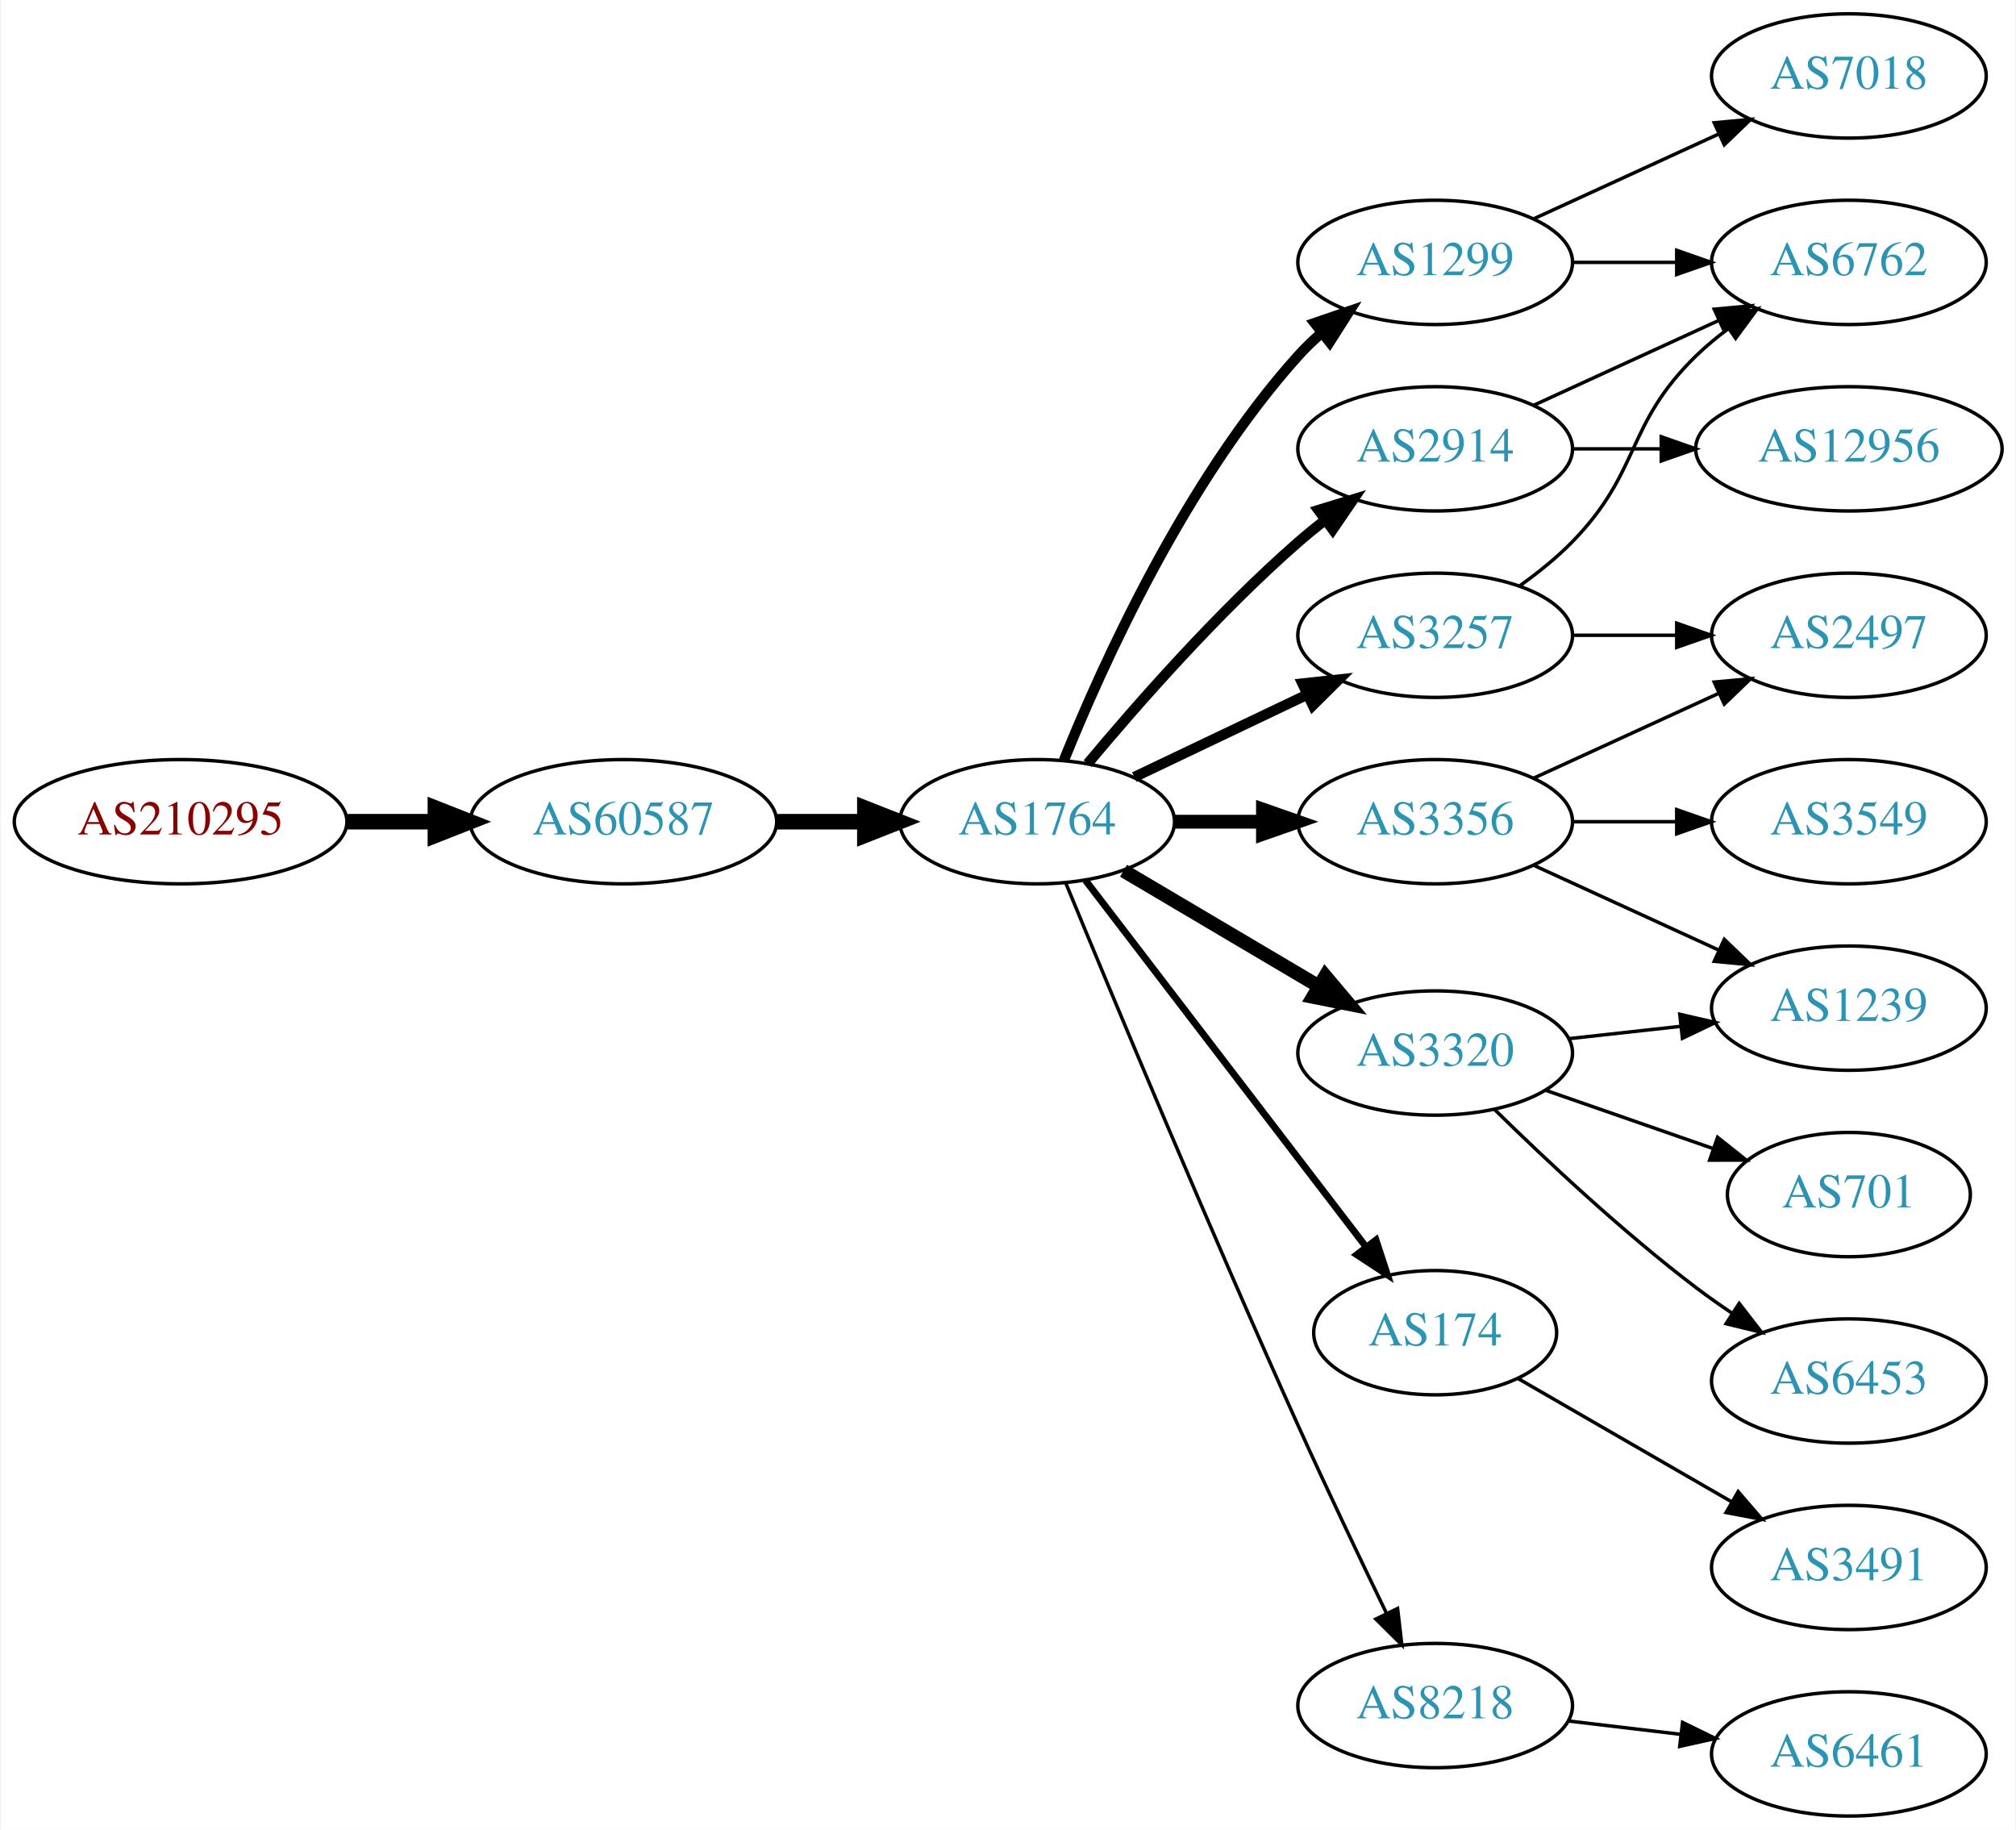
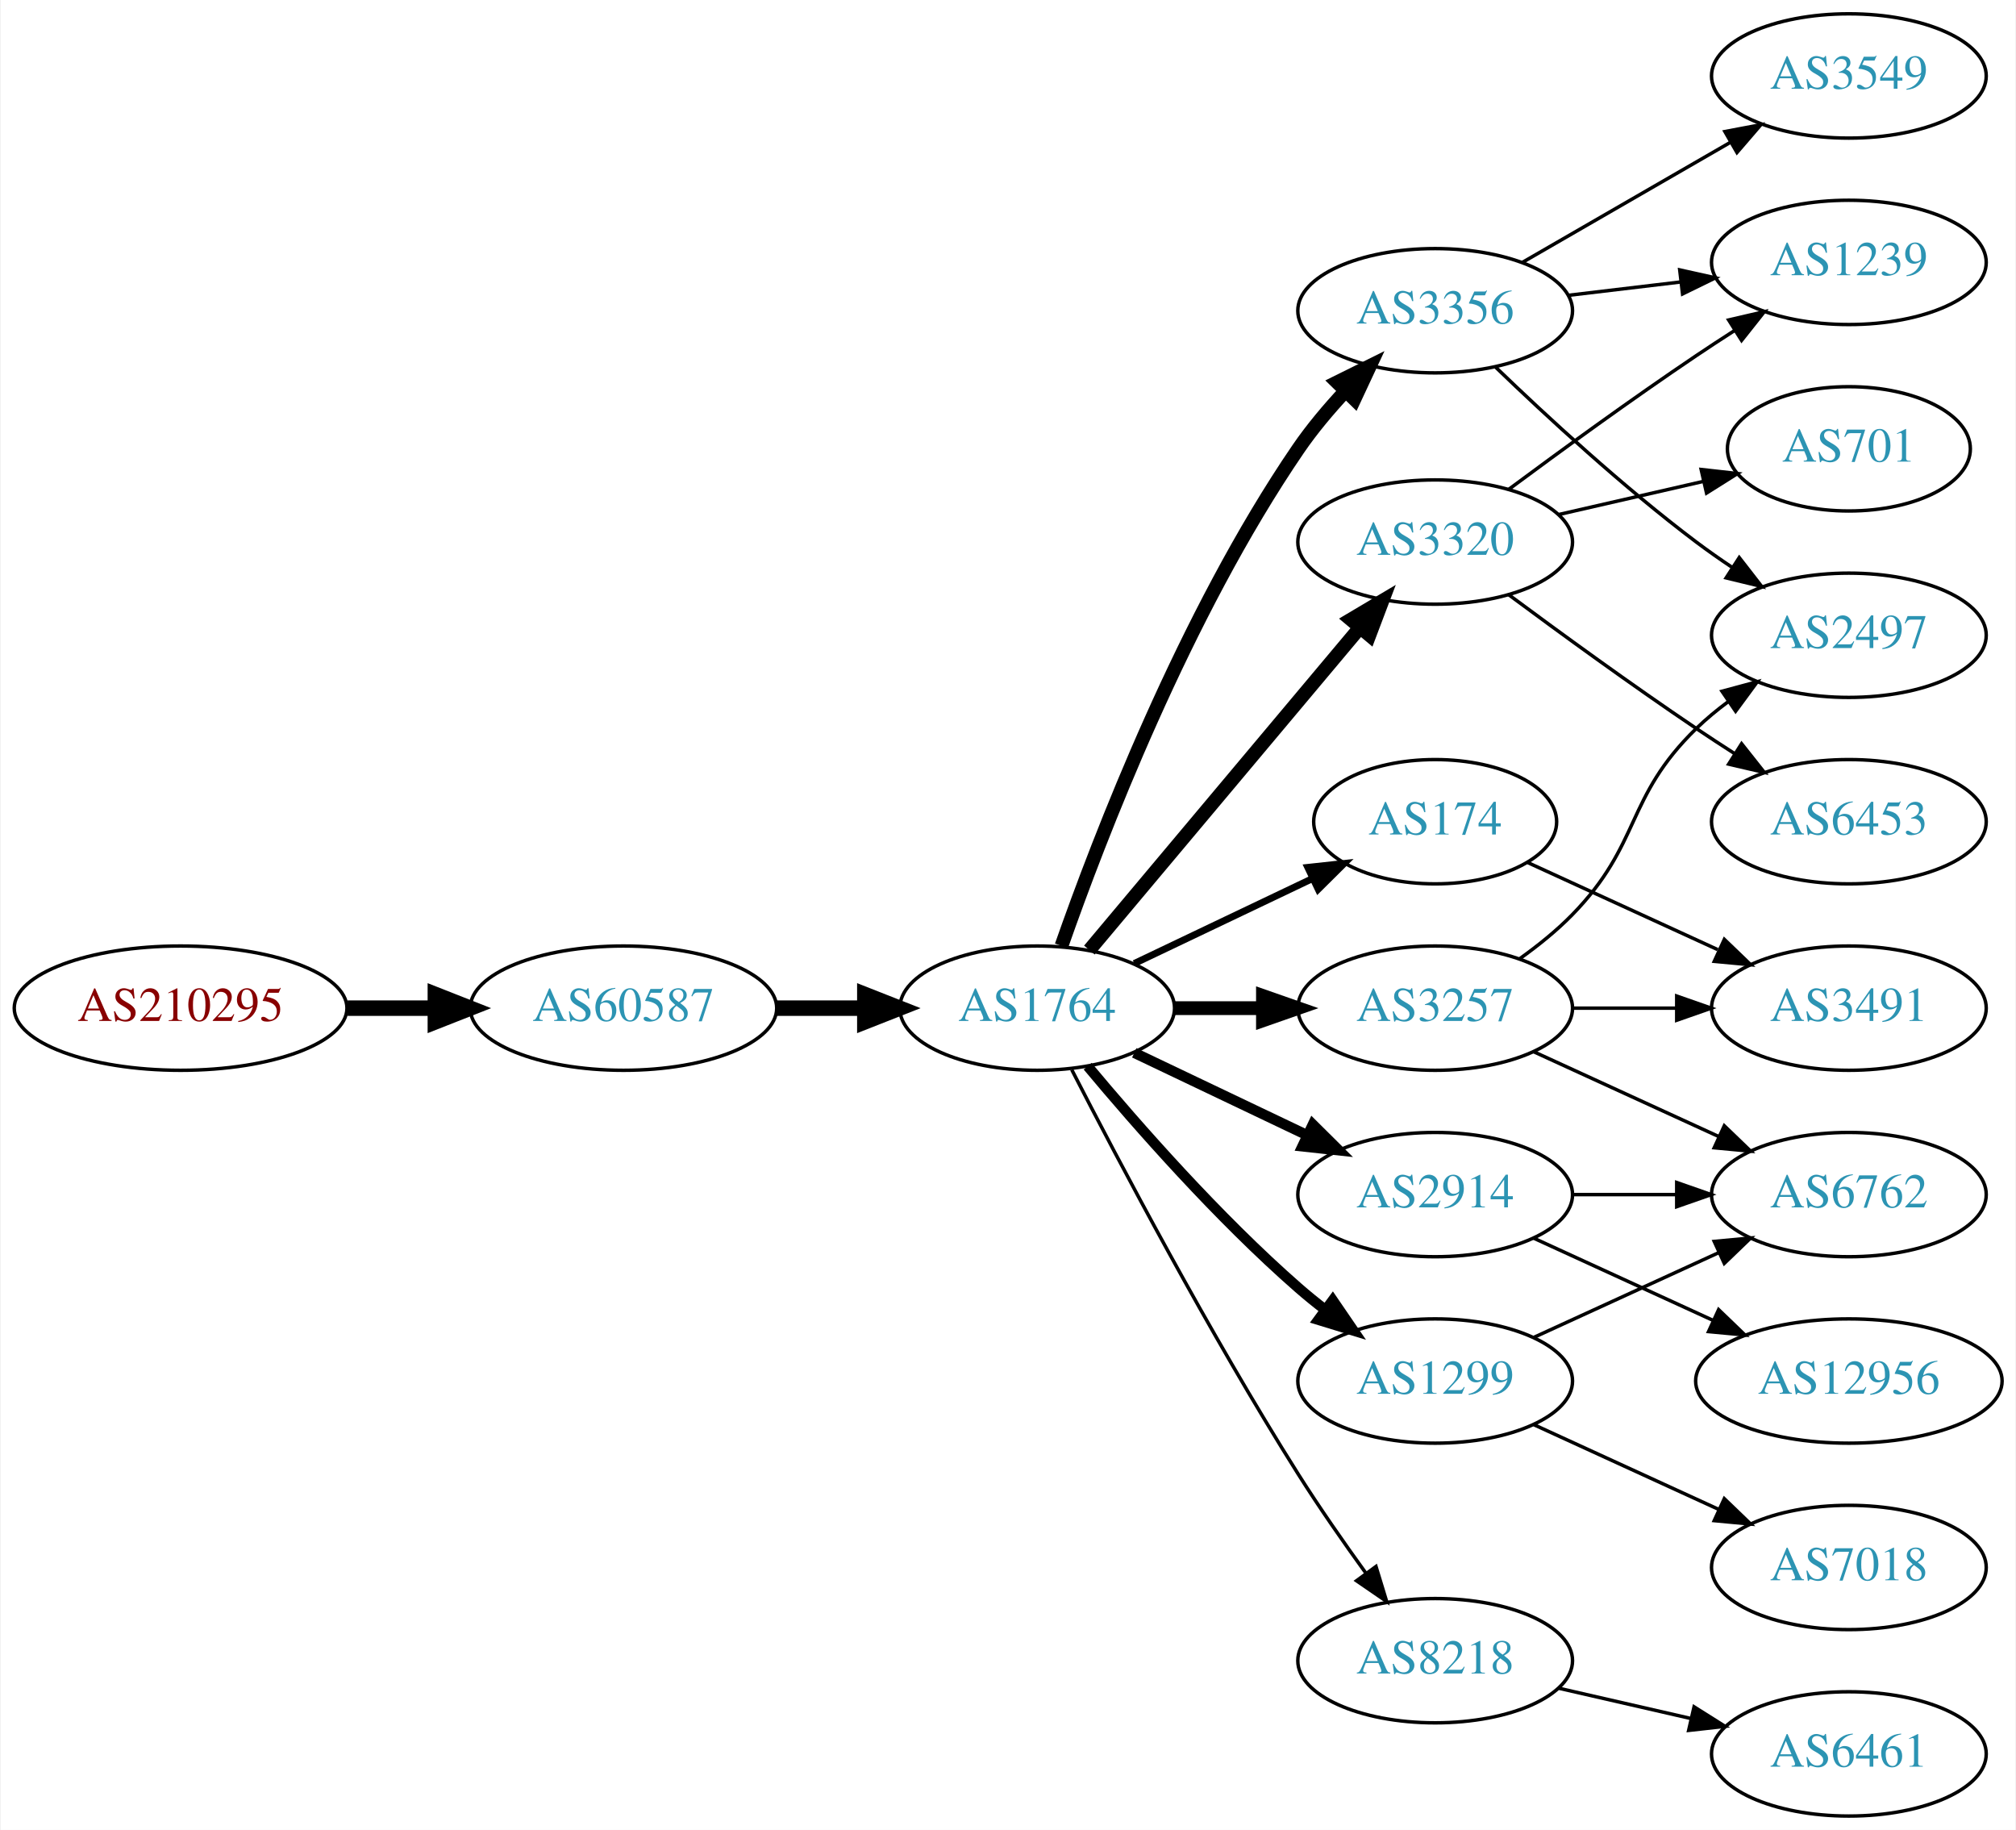
<svg xmlns="http://www.w3.org/2000/svg" xmlns:xlink="http://www.w3.org/1999/xlink" width="584pt" height="530pt" viewBox="0.00 0.00 583.56 530.00">
  <g id="graph0" class="graph" transform="scale(1 1) rotate(0) translate(4 526)">
    <polygon fill="white" stroke="none" points="-4,4 -4,-526 579.562,-526 579.562,4 -4,4" />
    <g id="node1" class="node">
      <g id="a_node1">
        <a xlink:href="/asn/210295" xlink:title="AS210295 ~ Helmut Matlschweiger [AT]">
-           <ellipse fill="#ffffff" stroke="black" cx="48.096" cy="-288" rx="48.192" ry="18" />
-           <text text-anchor="middle" x="48.096" y="-284.3" font-family="Times,serif" font-size="14.00" fill="#880000">AS210295</text>
+           <ellipse fill="#ffffff" stroke="black" cx="48.096" cy="-234" rx="48.192" ry="18" />
+           <text text-anchor="middle" x="48.096" y="-230.3" font-family="Times,serif" font-size="14.00" fill="#880000">AS210295</text>
        </a>
      </g>
    </g>
    <g id="node2" class="node">
      <g id="a_node2">
        <a xlink:href="/asn/60587" xlink:title="AS60587 ~ XINON GmbH [AT]">
-           <ellipse fill="#ffffff" stroke="black" cx="176.388" cy="-288" rx="44.393" ry="18" />
-           <text text-anchor="middle" x="176.388" y="-284.3" font-family="Times,serif" font-size="14.00" fill="#2c94b3">AS60587</text>
+           <ellipse fill="#ffffff" stroke="black" cx="176.388" cy="-234" rx="44.393" ry="18" />
+           <text text-anchor="middle" x="176.388" y="-230.3" font-family="Times,serif" font-size="14.00" fill="#2c94b3">AS60587</text>
        </a>
      </g>
    </g>
    <g id="edge1" class="edge">
-       <path fill="none" stroke="black" stroke-width="4.5" d="M96.481,-288C104.742,-288 113.386,-288 121.799,-288" />
-       <polygon fill="black" stroke="black" stroke-width="4.5" points="121.904,-291.938 131.904,-288 121.904,-284.063 121.904,-291.938" />
+       <path fill="none" stroke="black" stroke-width="4.5" d="M96.481,-234C104.742,-234 113.386,-234 121.799,-234" />
+       <polygon fill="black" stroke="black" stroke-width="4.5" points="121.904,-237.938 131.904,-234 121.904,-230.063 121.904,-237.938" />
    </g>
    <g id="node3" class="node">
      <g id="a_node3">
        <a xlink:href="/asn/1764" xlink:title="AS1764 ~ NEXTLAYER-AS [AT]">
-           <ellipse fill="#ffffff" stroke="black" cx="296.23" cy="-288" rx="39.794" ry="18" />
-           <text text-anchor="middle" x="296.23" y="-284.3" font-family="Times,serif" font-size="14.00" fill="#2c94b3">AS1764</text>
+           <ellipse fill="#ffffff" stroke="black" cx="296.23" cy="-234" rx="39.794" ry="18" />
+           <text text-anchor="middle" x="296.23" y="-230.3" font-family="Times,serif" font-size="14.00" fill="#2c94b3">AS1764</text>
        </a>
      </g>
    </g>
    <g id="edge2" class="edge">
-       <path fill="none" stroke="black" stroke-width="4.5" d="M220.599,-288C228.911,-288 237.674,-288 246.156,-288" />
-       <polygon fill="black" stroke="black" stroke-width="4.5" points="246.315,-291.938 256.315,-288 246.315,-284.063 246.315,-291.938" />
+       <path fill="none" stroke="black" stroke-width="4.5" d="M220.599,-234C228.911,-234 237.674,-234 246.156,-234" />
+       <polygon fill="black" stroke="black" stroke-width="4.5" points="246.315,-237.938 256.315,-234 246.315,-230.063 246.315,-237.938" />
    </g>
    <g id="node4" class="node">
      <g id="a_node4">
-         <a xlink:href="/asn/2914" xlink:title="AS2914 ~ NTT America, Inc. [US]">
-           <ellipse fill="#ffffff" stroke="black" cx="411.523" cy="-396" rx="39.794" ry="18" />
-           <text text-anchor="middle" x="411.523" y="-392.3" font-family="Times,serif" font-size="14.00" fill="#2c94b3">AS2914</text>
+         <a xlink:href="/asn/3356" xlink:title="AS3356 ~ Level 3 Parent, LLC [US]">
+           <ellipse fill="#ffffff" stroke="black" cx="411.523" cy="-436" rx="39.794" ry="18" />
+           <text text-anchor="middle" x="411.523" y="-432.3" font-family="Times,serif" font-size="14.00" fill="#2c94b3">AS3356</text>
        </a>
      </g>
    </g>
    <g id="edge3" class="edge">
-       <path fill="none" stroke="black" stroke-width="3" d="M310.86,-304.817C325.143,-321.929 348.689,-348.745 371.877,-369 374.342,-371.154 376.981,-373.294 379.678,-375.372" />
-       <polygon fill="black" stroke="black" stroke-width="3" points="377.703,-378.264 387.832,-381.37 381.851,-372.625 377.703,-378.264" />
+       <path fill="none" stroke="black" stroke-width="4" d="M303.275,-252.048C314.156,-283.106 339.005,-347.95 371.877,-396 375.833,-401.783 380.651,-407.501 385.525,-412.727" />
+       <polygon fill="black" stroke="black" stroke-width="4" points="383.12,-415.274 392.612,-419.981 388.127,-410.382 383.12,-415.274" />
    </g>
    <g id="node5" class="node">
      <g id="a_node5">
-         <a xlink:href="/asn/1299" xlink:title="AS1299 ~ Telia Carrier [EU]">
-           <ellipse fill="#ffffff" stroke="black" cx="411.523" cy="-450" rx="39.794" ry="18" />
-           <text text-anchor="middle" x="411.523" y="-446.3" font-family="Times,serif" font-size="14.00" fill="#2c94b3">AS1299</text>
+         <a xlink:href="/asn/3320" xlink:title="AS3320 ~ DTAG [DE]">
+           <ellipse fill="#ffffff" stroke="black" cx="411.523" cy="-369" rx="39.794" ry="18" />
+           <text text-anchor="middle" x="411.523" y="-365.3" font-family="Times,serif" font-size="14.00" fill="#2c94b3">AS3320</text>
        </a>
      </g>
    </g>
    <g id="edge4" class="edge">
-       <path fill="none" stroke="black" stroke-width="3" d="M303.978,-305.787C315.029,-333.243 339.082,-386.578 371.877,-423 373.879,-425.224 376.098,-427.363 378.43,-429.397" />
-       <polygon fill="black" stroke="black" stroke-width="3" points="376.628,-432.433 386.649,-435.873 380.961,-426.935 376.628,-432.433" />
+       <path fill="none" stroke="black" stroke-width="4" d="M311.35,-250.825C331.024,-274.269 366.828,-316.934 389.607,-344.076" />
+       <polygon fill="black" stroke="black" stroke-width="4" points="387.116,-346.553 396.226,-351.963 392.478,-342.053 387.116,-346.553" />
    </g>
    <g id="node6" class="node">
      <g id="a_node6">
        <a xlink:href="/asn/3257" xlink:title="AS3257 ~ GTT [DE]">
-           <ellipse fill="#ffffff" stroke="black" cx="411.523" cy="-342" rx="39.794" ry="18" />
-           <text text-anchor="middle" x="411.523" y="-338.3" font-family="Times,serif" font-size="14.00" fill="#2c94b3">AS3257</text>
+           <ellipse fill="#ffffff" stroke="black" cx="411.523" cy="-234" rx="39.794" ry="18" />
+           <text text-anchor="middle" x="411.523" y="-230.3" font-family="Times,serif" font-size="14.00" fill="#2c94b3">AS3257</text>
        </a>
      </g>
    </g>
    <g id="edge5" class="edge">
-       <path fill="none" stroke="black" stroke-width="3" d="M324.367,-300.934C339.361,-308.081 358.182,-317.052 374.405,-324.785" />
-       <polygon fill="black" stroke="black" stroke-width="3" points="373.075,-328.028 383.608,-329.171 376.087,-321.709 373.075,-328.028" />
+       <path fill="none" stroke="black" stroke-width="4" d="M335.902,-234C344.105,-234 352.869,-234 361.401,-234" />
+       <polygon fill="black" stroke="black" stroke-width="4" points="361.641,-237.5 371.641,-234 361.641,-230.5 361.641,-237.5" />
    </g>
    <g id="node7" class="node">
      <g id="a_node7">
-         <a xlink:href="/asn/3320" xlink:title="AS3320 ~ DTAG [DE]">
-           <ellipse fill="#ffffff" stroke="black" cx="411.523" cy="-221" rx="39.794" ry="18" />
-           <text text-anchor="middle" x="411.523" y="-217.3" font-family="Times,serif" font-size="14.00" fill="#2c94b3">AS3320</text>
+         <a xlink:href="/asn/174" xlink:title="AS174 ~ Cogent Communications [US]">
+           <ellipse fill="#ffffff" stroke="black" cx="411.523" cy="-288" rx="35.194" ry="18" />
+           <text text-anchor="middle" x="411.523" y="-284.3" font-family="Times,serif" font-size="14.00" fill="#2c94b3">AS174</text>
        </a>
      </g>
    </g>
    <g id="edge6" class="edge">
-       <path fill="none" stroke="black" stroke-width="4" d="M321.257,-273.791C337.629,-264.109 359.516,-251.165 377.52,-240.518" />
-       <polygon fill="black" stroke="black" stroke-width="4" points="379.705,-243.292 386.531,-235.188 376.142,-237.266 379.705,-243.292" />
+       <path fill="none" stroke="black" stroke-width="2" d="M324.367,-246.934C339.798,-254.29 359.284,-263.577 375.819,-271.459" />
+       <polygon fill="black" stroke="black" stroke-width="2" points="374.628,-274.768 385.161,-275.911 377.64,-268.449 374.628,-274.768" />
    </g>
    <g id="node8" class="node">
      <g id="a_node8">
-         <a xlink:href="/asn/174" xlink:title="AS174 ~ Cogent Communications [US]">
-           <ellipse fill="#ffffff" stroke="black" cx="411.523" cy="-140" rx="35.194" ry="18" />
-           <text text-anchor="middle" x="411.523" y="-136.3" font-family="Times,serif" font-size="14.00" fill="#2c94b3">AS174</text>
+         <a xlink:href="/asn/2914" xlink:title="AS2914 ~ NTT America, Inc. [US]">
+           <ellipse fill="#ffffff" stroke="black" cx="411.523" cy="-180" rx="39.794" ry="18" />
+           <text text-anchor="middle" x="411.523" y="-176.3" font-family="Times,serif" font-size="14.00" fill="#2c94b3">AS2914</text>
        </a>
      </g>
    </g>
    <g id="edge7" class="edge">
-       <path fill="none" stroke="black" stroke-width="2" d="M310.226,-271.023C330.117,-245.039 368.226,-195.255 391.313,-165.095" />
-       <polygon fill="black" stroke="black" stroke-width="2" points="394.379,-166.848 397.678,-156.779 388.821,-162.593 394.379,-166.848" />
+       <path fill="none" stroke="black" stroke-width="3" d="M324.367,-221.066C339.361,-213.919 358.182,-204.948 374.405,-197.215" />
+       <polygon fill="black" stroke="black" stroke-width="3" points="376.087,-200.291 383.608,-192.829 373.075,-193.972 376.087,-200.291" />
    </g>
    <g id="node9" class="node">
      <g id="a_node9">
-         <a xlink:href="/asn/3356" xlink:title="AS3356 ~ Level 3 Parent, LLC [US]">
-           <ellipse fill="#ffffff" stroke="black" cx="411.523" cy="-288" rx="39.794" ry="18" />
-           <text text-anchor="middle" x="411.523" y="-284.3" font-family="Times,serif" font-size="14.00" fill="#2c94b3">AS3356</text>
+         <a xlink:href="/asn/8218" xlink:title="AS8218 ~ legacy Neotelecoms [FR]">
+           <ellipse fill="#ffffff" stroke="black" cx="411.523" cy="-45" rx="39.794" ry="18" />
+           <text text-anchor="middle" x="411.523" y="-41.3" font-family="Times,serif" font-size="14.00" fill="#2c94b3">AS8218</text>
        </a>
      </g>
    </g>
    <g id="edge8" class="edge">
-       <path fill="none" stroke="black" stroke-width="4" d="M335.902,-288C344.105,-288 352.869,-288 361.401,-288" />
-       <polygon fill="black" stroke="black" stroke-width="4" points="361.641,-291.5 371.641,-288 361.641,-284.5 361.641,-291.5" />
+       <path fill="none" stroke="black" d="M306.256,-216.148C319.692,-189.945 346.142,-139.763 371.877,-99 377.94,-89.396 385.059,-79.187 391.525,-70.261" />
+       <polygon fill="black" stroke="black" points="394.376,-72.291 397.467,-62.157 388.731,-68.152 394.376,-72.291" />
    </g>
    <g id="node10" class="node">
      <g id="a_node10">
-         <a xlink:href="/asn/8218" xlink:title="AS8218 ~ legacy Neotelecoms [FR]">
-           <ellipse fill="#ffffff" stroke="black" cx="411.523" cy="-32" rx="39.794" ry="18" />
-           <text text-anchor="middle" x="411.523" y="-28.3" font-family="Times,serif" font-size="14.00" fill="#2c94b3">AS8218</text>
+         <a xlink:href="/asn/1299" xlink:title="AS1299 ~ Telia Carrier [EU]">
+           <ellipse fill="#ffffff" stroke="black" cx="411.523" cy="-126" rx="39.794" ry="18" />
+           <text text-anchor="middle" x="411.523" y="-122.3" font-family="Times,serif" font-size="14.00" fill="#2c94b3">AS1299</text>
        </a>
      </g>
    </g>
    <g id="edge9" class="edge">
-       <path fill="none" stroke="black" d="M304.509,-270.257C317.59,-238.528 346.115,-170.046 371.877,-113 380.108,-94.773 389.801,-74.46 397.42,-58.736" />
-       <polygon fill="black" stroke="black" points="400.638,-60.121 401.865,-49.597 394.343,-57.059 400.638,-60.121" />
+       <path fill="none" stroke="black" stroke-width="3" d="M310.86,-217.183C325.143,-200.071 348.689,-173.255 371.877,-153 374.342,-150.846 376.981,-148.706 379.678,-146.628" />
+       <polygon fill="black" stroke="black" stroke-width="3" points="381.851,-149.375 387.832,-140.63 377.703,-143.736 381.851,-149.375" />
+     </g>
+     <g id="node11" class="node">
+       <g id="a_node11">
+         <a xlink:href="/asn/3549" xlink:title="AS3549 ~ Level 3 Parent, LLC [US]">
+           <ellipse fill="#ffffff" stroke="black" cx="531.366" cy="-504" rx="39.794" ry="18" />
+           <text text-anchor="middle" x="531.366" y="-500.3" font-family="Times,serif" font-size="14.00" fill="#2c94b3">AS3549</text>
+         </a>
+       </g>
+     </g>
+     <g id="edge10" class="edge">
+       <path fill="none" stroke="black" d="M436.655,-449.925C454.094,-459.988 477.868,-473.707 497.106,-484.808" />
+       <polygon fill="black" stroke="black" points="495.451,-487.893 505.861,-489.86 498.949,-481.83 495.451,-487.893" />
    </g>
    <g id="node12" class="node">
      <g id="a_node12">
-         <a xlink:href="/asn/6762" xlink:title="AS6762 ~ TELECOM ITALIA SPARKLE S.p.A. [IT]">
-           <ellipse fill="#ffffff" stroke="black" cx="531.366" cy="-450" rx="39.794" ry="18" />
-           <text text-anchor="middle" x="531.366" y="-446.3" font-family="Times,serif" font-size="14.00" fill="#2c94b3">AS6762</text>
-         </a>
-       </g>
-     </g>
-     <g id="edge22" class="edge">
-       <path fill="none" stroke="black" d="M440.152,-408.661C456.109,-415.973 476.379,-425.261 493.662,-433.181" />
-       <polygon fill="black" stroke="black" points="492.361,-436.435 502.91,-437.419 495.277,-430.071 492.361,-436.435" />
-     </g>
-     <g id="node19" class="node">
-       <g id="a_node19">
-         <a xlink:href="/asn/12956" xlink:title="AS12956 ~ TELXIUS [ES]">
-           <ellipse fill="#ffffff" stroke="black" cx="531.366" cy="-396" rx="44.393" ry="18" />
-           <text text-anchor="middle" x="531.366" y="-392.3" font-family="Times,serif" font-size="14.00" fill="#2c94b3">AS12956</text>
-         </a>
-       </g>
-     </g>
-     <g id="edge21" class="edge">
-       <path fill="none" stroke="black" d="M451.436,-396C459.538,-396 468.214,-396 476.74,-396" />
-       <polygon fill="black" stroke="black" points="477.018,-399.5 487.017,-396 477.017,-392.5 477.018,-399.5" />
-     </g>
-     <g id="node11" class="node">
-       <g id="a_node11">
-         <a xlink:href="/asn/7018" xlink:title="AS7018 ~ AT&amp;T Services, Inc. [US]">
-           <ellipse fill="#ffffff" stroke="black" cx="531.366" cy="-504" rx="39.794" ry="18" />
-           <text text-anchor="middle" x="531.366" y="-500.3" font-family="Times,serif" font-size="14.00" fill="#2c94b3">AS7018</text>
-         </a>
-       </g>
-     </g>
-     <g id="edge10" class="edge">
-       <path fill="none" stroke="black" d="M440.152,-462.661C456.109,-469.973 476.379,-479.261 493.662,-487.181" />
-       <polygon fill="black" stroke="black" points="492.361,-490.435 502.91,-491.419 495.277,-484.071 492.361,-490.435" />
-     </g>
-     <g id="edge11" class="edge">
-       <path fill="none" stroke="black" d="M451.436,-450C460.989,-450 471.339,-450 481.301,-450" />
-       <polygon fill="black" stroke="black" points="481.494,-453.5 491.494,-450 481.494,-446.5 481.494,-453.5" />
-     </g>
-     <g id="edge13" class="edge">
-       <path fill="none" stroke="black" d="M436.117,-356.389C441.373,-360.148 446.705,-364.437 451.17,-369 471.342,-389.617 466.476,-402.906 487.17,-423 490.015,-425.763 493.189,-428.386 496.489,-430.834" />
-       <polygon fill="black" stroke="black" points="494.605,-433.786 504.837,-436.538 498.554,-428.006 494.605,-433.786" />
-     </g>
-     <g id="node13" class="node">
-       <g id="a_node13">
        <a xlink:href="/asn/2497" xlink:title="AS2497 ~ Internet Initiative Japan Inc. [JP]">
          <ellipse fill="#ffffff" stroke="black" cx="531.366" cy="-342" rx="39.794" ry="18" />
          <text text-anchor="middle" x="531.366" y="-338.3" font-family="Times,serif" font-size="14.00" fill="#2c94b3">AS2497</text>
        </a>
      </g>
    </g>
+     <g id="edge11" class="edge">
+       <path fill="none" stroke="black" d="M429,-419.691C443.669,-405.551 466.019,-384.914 487.17,-369 490.509,-366.488 494.087,-363.983 497.702,-361.568" />
+       <polygon fill="black" stroke="black" points="499.608,-364.504 506.109,-356.138 495.81,-358.624 499.608,-364.504" />
+     </g>
+     <g id="node13" class="node">
+       <g id="a_node13">
+         <a xlink:href="/asn/1239" xlink:title="AS1239 ~ Sprint [US]">
+           <ellipse fill="#ffffff" stroke="black" cx="531.366" cy="-450" rx="39.794" ry="18" />
+           <text text-anchor="middle" x="531.366" y="-446.3" font-family="Times,serif" font-size="14.00" fill="#2c94b3">AS1239</text>
+         </a>
+       </g>
+     </g>
    <g id="edge12" class="edge">
-       <path fill="none" stroke="black" d="M451.436,-342C460.989,-342 471.339,-342 481.301,-342" />
-       <polygon fill="black" stroke="black" points="481.494,-345.5 491.494,-342 481.494,-338.5 481.494,-345.5" />
+       <path fill="none" stroke="black" d="M450.133,-440.468C460.444,-441.693 471.762,-443.038 482.562,-444.321" />
+       <polygon fill="black" stroke="black" points="482.366,-447.822 492.709,-445.526 483.191,-440.871 482.366,-447.822" />
+     </g>
+     <g id="edge14" class="edge">
+       <path fill="none" stroke="black" d="M432.853,-384.277C447.716,-395.304 468.46,-410.407 487.17,-423 490.719,-425.389 494.469,-427.839 498.217,-430.242" />
+       <polygon fill="black" stroke="black" points="496.544,-433.325 506.866,-435.712 500.285,-427.409 496.544,-433.325" />
    </g>
    <g id="node14" class="node">
      <g id="a_node14">
-         <a xlink:href="/asn/1239" xlink:title="AS1239 ~ Sprint [US]">
-           <ellipse fill="#ffffff" stroke="black" cx="531.366" cy="-234" rx="39.794" ry="18" />
-           <text text-anchor="middle" x="531.366" y="-230.3" font-family="Times,serif" font-size="14.00" fill="#2c94b3">AS1239</text>
-         </a>
-       </g>
-     </g>
-     <g id="edge14" class="edge">
-       <path fill="none" stroke="black" d="M450.133,-225.149C460.444,-226.287 471.762,-227.535 482.562,-228.726" />
-       <polygon fill="black" stroke="black" points="482.385,-232.228 492.709,-229.846 483.153,-225.27 482.385,-232.228" />
+         <a xlink:href="/asn/701" xlink:title="AS701 ~ UUNET [US]">
+           <ellipse fill="#ffffff" stroke="black" cx="531.366" cy="-396" rx="35.194" ry="18" />
+           <text text-anchor="middle" x="531.366" y="-392.3" font-family="Times,serif" font-size="14.00" fill="#2c94b3">AS701</text>
+         </a>
+       </g>
+     </g>
+     <g id="edge13" class="edge">
+       <path fill="none" stroke="black" d="M447.242,-376.955C460.335,-379.955 475.357,-383.396 488.998,-386.522" />
+       <polygon fill="black" stroke="black" points="488.576,-390.016 499.105,-388.838 490.139,-383.193 488.576,-390.016" />
    </g>
    <g id="node15" class="node">
      <g id="a_node15">
-         <a xlink:href="/asn/701" xlink:title="AS701 ~ UUNET [US]">
-           <ellipse fill="#ffffff" stroke="black" cx="531.366" cy="-180" rx="35.194" ry="18" />
-           <text text-anchor="middle" x="531.366" y="-176.3" font-family="Times,serif" font-size="14.00" fill="#2c94b3">AS701</text>
+         <a xlink:href="/asn/6453" xlink:title="AS6453 ~ TATA COMMUNICATIONS (AMERICA) INC [US]">
+           <ellipse fill="#ffffff" stroke="black" cx="531.366" cy="-288" rx="39.794" ry="18" />
+           <text text-anchor="middle" x="531.366" y="-284.3" font-family="Times,serif" font-size="14.00" fill="#2c94b3">AS6453</text>
        </a>
      </g>
    </g>
    <g id="edge15" class="edge">
-       <path fill="none" stroke="black" d="M443.485,-210.228C458.393,-205.041 476.411,-198.772 492.164,-193.291" />
-       <polygon fill="black" stroke="black" points="493.338,-196.589 501.632,-189.997 491.037,-189.977 493.338,-196.589" />
+       <path fill="none" stroke="black" d="M432.853,-353.723C447.716,-342.696 468.46,-327.593 487.17,-315 490.719,-312.611 494.469,-310.161 498.217,-307.758" />
+       <polygon fill="black" stroke="black" points="500.285,-310.591 506.866,-302.288 496.544,-304.675 500.285,-310.591" />
+     </g>
+     <g id="edge16" class="edge">
+       <path fill="none" stroke="black" d="M436.117,-248.389C441.373,-252.148 446.705,-256.437 451.17,-261 471.342,-281.617 466.476,-294.906 487.17,-315 490.015,-317.763 493.189,-320.386 496.489,-322.834" />
+       <polygon fill="black" stroke="black" points="494.605,-325.786 504.837,-328.538 498.554,-320.006 494.605,-325.786" />
    </g>
    <g id="node16" class="node">
      <g id="a_node16">
-         <a xlink:href="/asn/6453" xlink:title="AS6453 ~ TATA COMMUNICATIONS (AMERICA) INC [US]">
-           <ellipse fill="#ffffff" stroke="black" cx="531.366" cy="-126" rx="39.794" ry="18" />
-           <text text-anchor="middle" x="531.366" y="-122.3" font-family="Times,serif" font-size="14.00" fill="#2c94b3">AS6453</text>
-         </a>
-       </g>
-     </g>
-     <g id="edge16" class="edge">
-       <path fill="none" stroke="black" d="M428.671,-204.704C443.308,-190.329 465.797,-169.205 487.17,-153 490.499,-150.475 494.071,-147.963 497.683,-145.544" />
-       <polygon fill="black" stroke="black" points="499.591,-148.478 506.086,-140.108 495.789,-142.601 499.591,-148.478" />
+         <a xlink:href="/asn/3491" xlink:title="AS3491 ~ PCCW Global, Inc. [US]">
+           <ellipse fill="#ffffff" stroke="black" cx="531.366" cy="-234" rx="39.794" ry="18" />
+           <text text-anchor="middle" x="531.366" y="-230.3" font-family="Times,serif" font-size="14.00" fill="#2c94b3">AS3491</text>
+         </a>
+       </g>
+     </g>
+     <g id="edge17" class="edge">
+       <path fill="none" stroke="black" d="M451.436,-234C460.989,-234 471.339,-234 481.301,-234" />
+       <polygon fill="black" stroke="black" points="481.494,-237.5 491.494,-234 481.494,-230.5 481.494,-237.5" />
    </g>
    <g id="node17" class="node">
      <g id="a_node17">
-         <a xlink:href="/asn/3491" xlink:title="AS3491 ~ PCCW Global, Inc. [US]">
-           <ellipse fill="#ffffff" stroke="black" cx="531.366" cy="-72" rx="39.794" ry="18" />
-           <text text-anchor="middle" x="531.366" y="-68.3" font-family="Times,serif" font-size="14.00" fill="#2c94b3">AS3491</text>
-         </a>
-       </g>
-     </g>
-     <g id="edge17" class="edge">
-       <path fill="none" stroke="black" d="M435.524,-126.727C453.182,-116.538 477.8,-102.333 497.529,-90.948" />
-       <polygon fill="black" stroke="black" points="499.295,-93.97 506.207,-85.94 495.797,-87.907 499.295,-93.97" />
+         <a xlink:href="/asn/6762" xlink:title="AS6762 ~ TELECOM ITALIA SPARKLE S.p.A. [IT]">
+           <ellipse fill="#ffffff" stroke="black" cx="531.366" cy="-180" rx="39.794" ry="18" />
+           <text text-anchor="middle" x="531.366" y="-176.3" font-family="Times,serif" font-size="14.00" fill="#2c94b3">AS6762</text>
+         </a>
+       </g>
+     </g>
+     <g id="edge18" class="edge">
+       <path fill="none" stroke="black" d="M440.152,-221.339C456.109,-214.027 476.379,-204.739 493.662,-196.819" />
+       <polygon fill="black" stroke="black" points="495.277,-199.929 502.91,-192.581 492.361,-193.565 495.277,-199.929" />
    </g>
    <g id="edge19" class="edge">
-       <path fill="none" stroke="black" d="M440.152,-300.661C456.109,-307.973 476.379,-317.261 493.662,-325.181" />
-       <polygon fill="black" stroke="black" points="492.361,-328.435 502.91,-329.419 495.277,-322.071 492.361,-328.435" />
-     </g>
-     <g id="edge18" class="edge">
-       <path fill="none" stroke="black" d="M440.152,-275.339C456.109,-268.027 476.379,-258.739 493.662,-250.819" />
-       <polygon fill="black" stroke="black" points="495.277,-253.929 502.91,-246.581 492.361,-247.565 495.277,-253.929" />
+       <path fill="none" stroke="black" d="M438.384,-276.149C454.505,-268.762 475.507,-259.138 493.372,-250.952" />
+       <polygon fill="black" stroke="black" points="495.291,-253.923 502.924,-246.575 492.375,-247.559 495.291,-253.923" />
+     </g>
+     <g id="edge24" class="edge">
+       <path fill="none" stroke="black" d="M451.436,-180C460.989,-180 471.339,-180 481.301,-180" />
+       <polygon fill="black" stroke="black" points="481.494,-183.5 491.494,-180 481.494,-176.5 481.494,-183.5" />
+     </g>
+     <g id="node20" class="node">
+       <g id="a_node20">
+         <a xlink:href="/asn/12956" xlink:title="AS12956 ~ TELXIUS [ES]">
+           <ellipse fill="#ffffff" stroke="black" cx="531.366" cy="-126" rx="44.393" ry="18" />
+           <text text-anchor="middle" x="531.366" y="-122.3" font-family="Times,serif" font-size="14.00" fill="#2c94b3">AS12956</text>
+         </a>
+       </g>
+     </g>
+     <g id="edge23" class="edge">
+       <path fill="none" stroke="black" d="M440.152,-167.339C455.65,-160.238 475.216,-151.272 492.163,-143.506" />
+       <polygon fill="black" stroke="black" points="493.633,-146.683 501.266,-139.335 490.716,-140.319 493.633,-146.683" />
    </g>
    <g id="node18" class="node">
      <g id="a_node18">
-         <a xlink:href="/asn/3549" xlink:title="AS3549 ~ Level 3 Parent, LLC [US]">
-           <ellipse fill="#ffffff" stroke="black" cx="531.366" cy="-288" rx="39.794" ry="18" />
-           <text text-anchor="middle" x="531.366" y="-284.3" font-family="Times,serif" font-size="14.00" fill="#2c94b3">AS3549</text>
-         </a>
-       </g>
-     </g>
-     <g id="edge20" class="edge">
-       <path fill="none" stroke="black" d="M451.436,-288C460.989,-288 471.339,-288 481.301,-288" />
-       <polygon fill="black" stroke="black" points="481.494,-291.5 491.494,-288 481.494,-284.5 481.494,-291.5" />
-     </g>
-     <g id="node20" class="node">
-       <g id="a_node20">
        <a xlink:href="/asn/6461" xlink:title="AS6461 ~ Zayo Bandwidth [US]">
          <ellipse fill="#ffffff" stroke="black" cx="531.366" cy="-18" rx="39.794" ry="18" />
          <text text-anchor="middle" x="531.366" y="-14.3" font-family="Times,serif" font-size="14.00" fill="#2c94b3">AS6461</text>
        </a>
      </g>
    </g>
-     <g id="edge23" class="edge">
-       <path fill="none" stroke="black" d="M450.133,-27.532C460.444,-26.307 471.762,-24.962 482.562,-23.679" />
-       <polygon fill="black" stroke="black" points="483.191,-27.129 492.709,-22.474 482.366,-20.178 483.191,-27.129" />
+     <g id="edge20" class="edge">
+       <path fill="none" stroke="black" d="M447.242,-37.045C459.242,-34.296 472.863,-31.175 485.556,-28.267" />
+       <polygon fill="black" stroke="black" points="486.522,-31.636 495.487,-25.991 484.958,-24.813 486.522,-31.636" />
+     </g>
+     <g id="edge22" class="edge">
+       <path fill="none" stroke="black" d="M440.152,-138.661C456.109,-145.973 476.379,-155.261 493.662,-163.181" />
+       <polygon fill="black" stroke="black" points="492.361,-166.435 502.91,-167.419 495.277,-160.071 492.361,-166.435" />
+     </g>
+     <g id="node19" class="node">
+       <g id="a_node19">
+         <a xlink:href="/asn/7018" xlink:title="AS7018 ~ AT&amp;T Services, Inc. [US]">
+           <ellipse fill="#ffffff" stroke="black" cx="531.366" cy="-72" rx="39.794" ry="18" />
+           <text text-anchor="middle" x="531.366" y="-68.3" font-family="Times,serif" font-size="14.00" fill="#2c94b3">AS7018</text>
+         </a>
+       </g>
+     </g>
+     <g id="edge21" class="edge">
+       <path fill="none" stroke="black" d="M440.152,-113.339C456.109,-106.027 476.379,-96.739 493.662,-88.819" />
+       <polygon fill="black" stroke="black" points="495.277,-91.929 502.91,-84.581 492.361,-85.565 495.277,-91.929" />
    </g>
  </g>
</svg>
